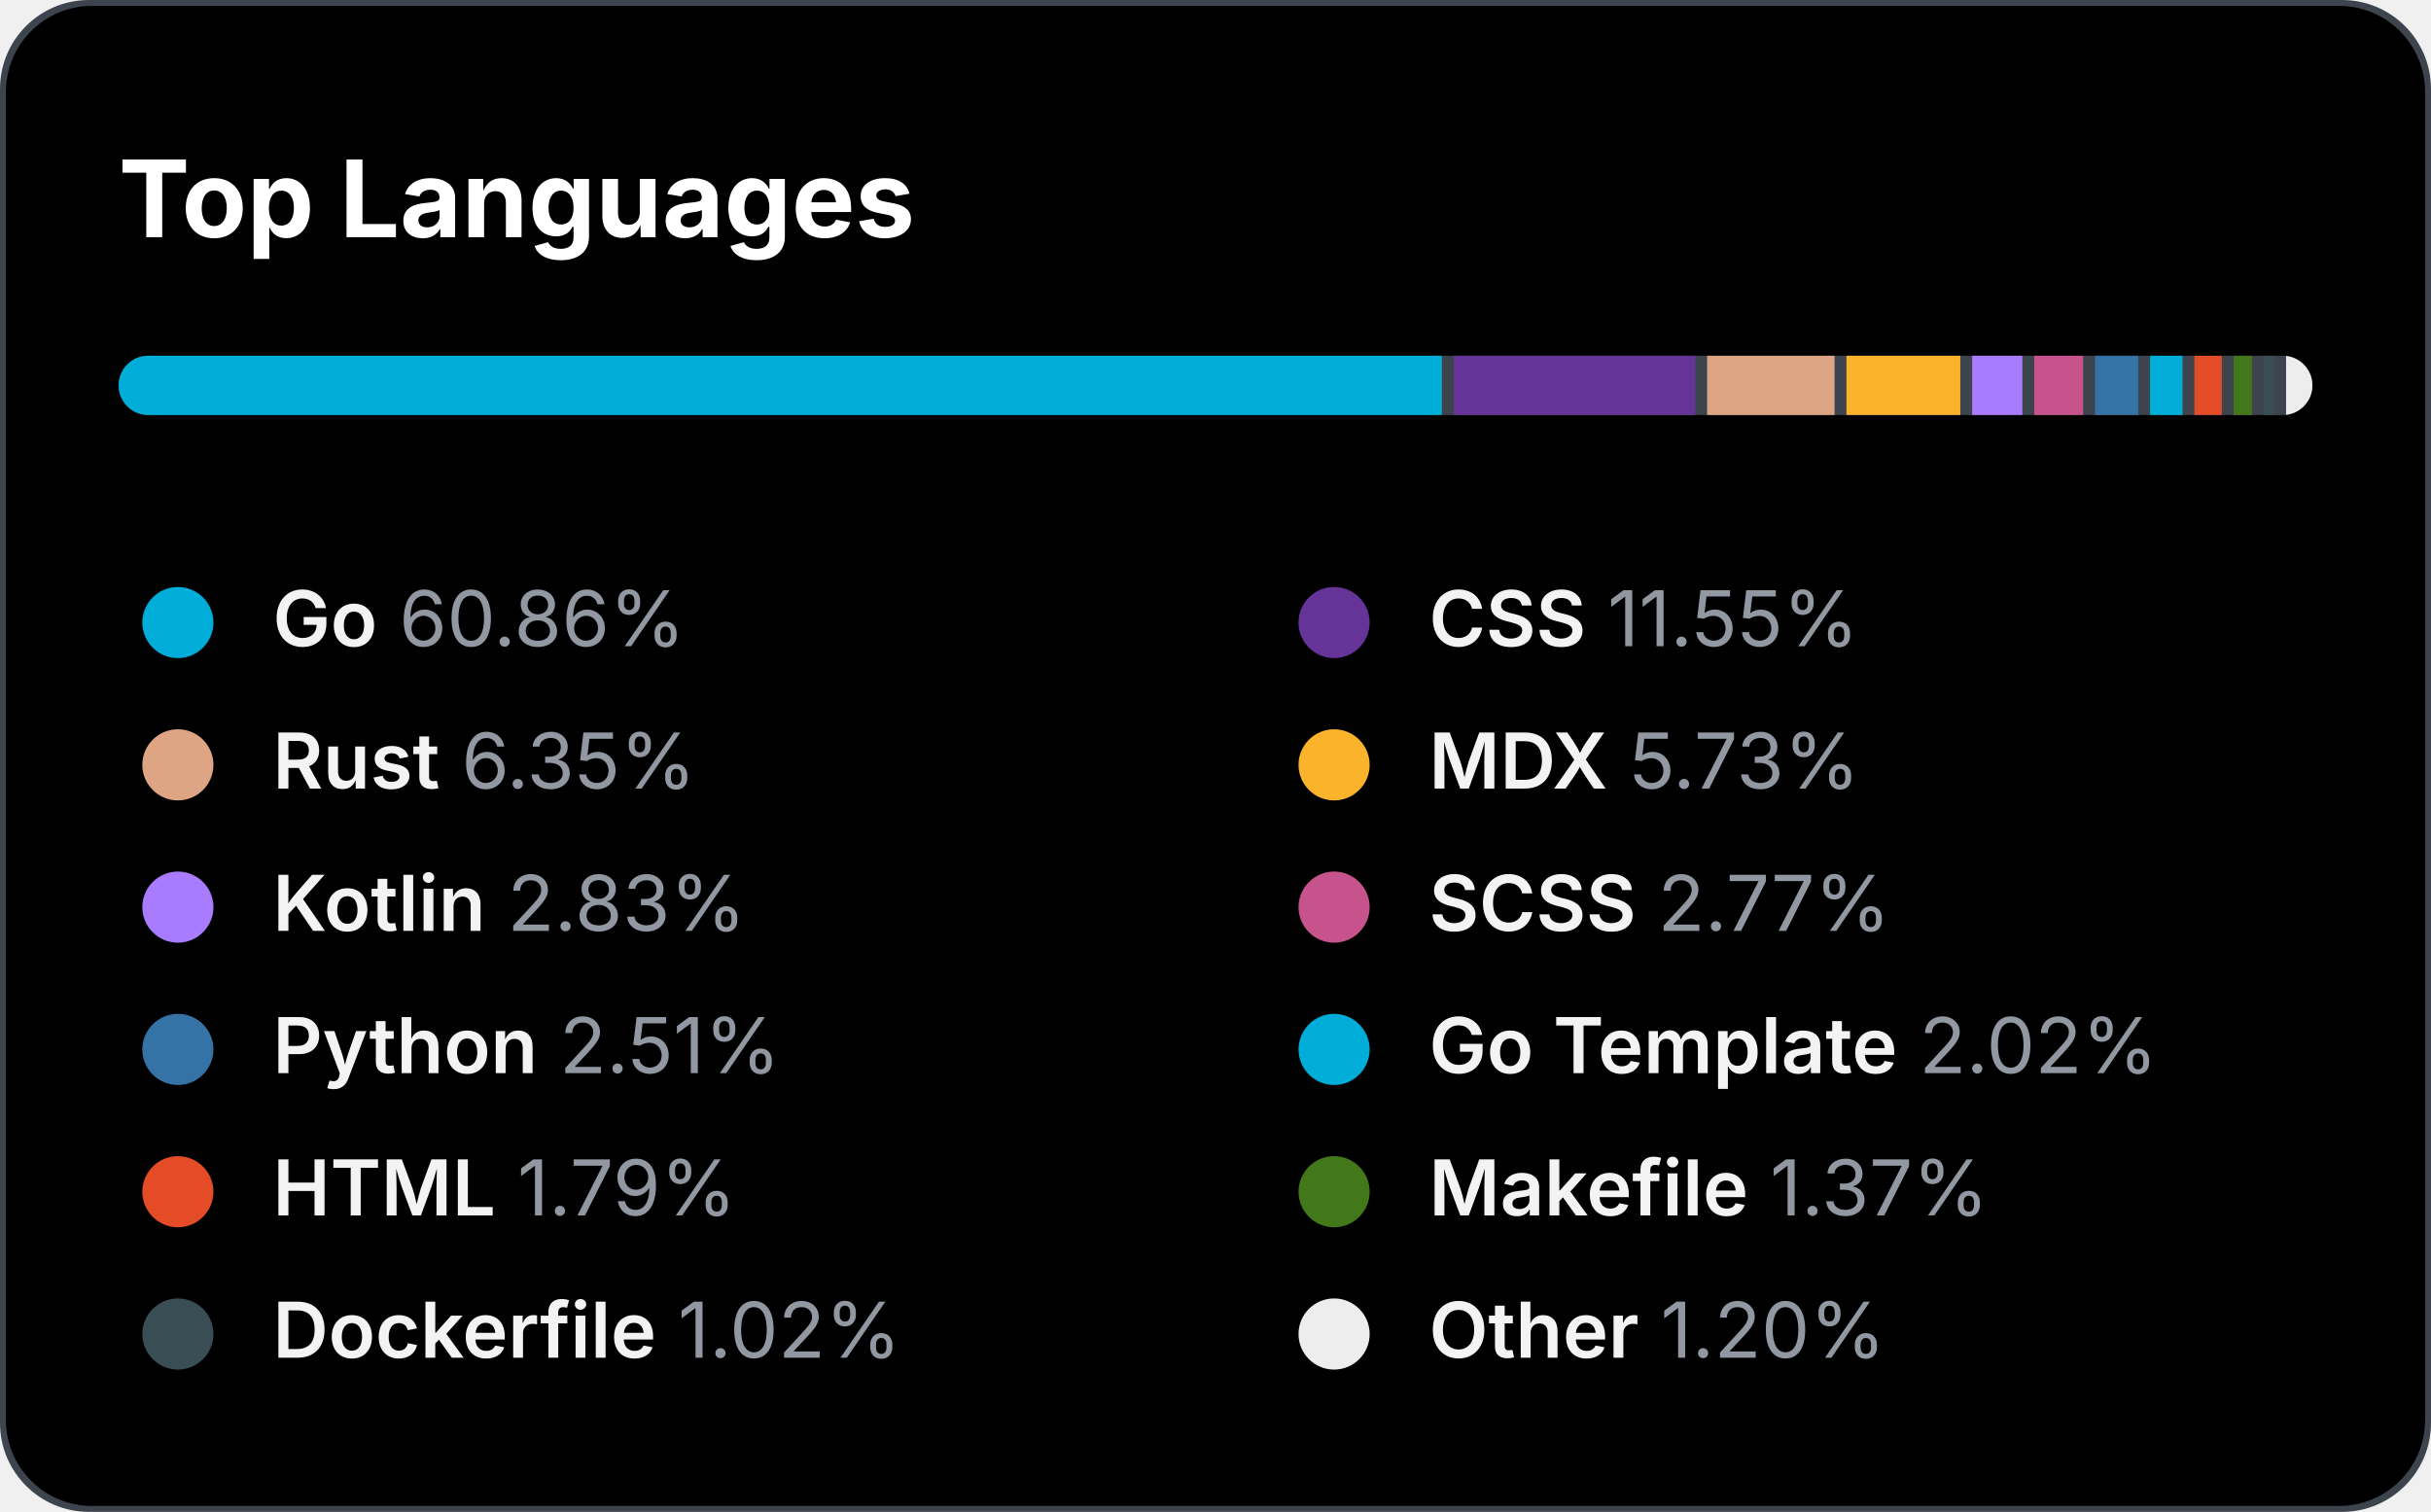
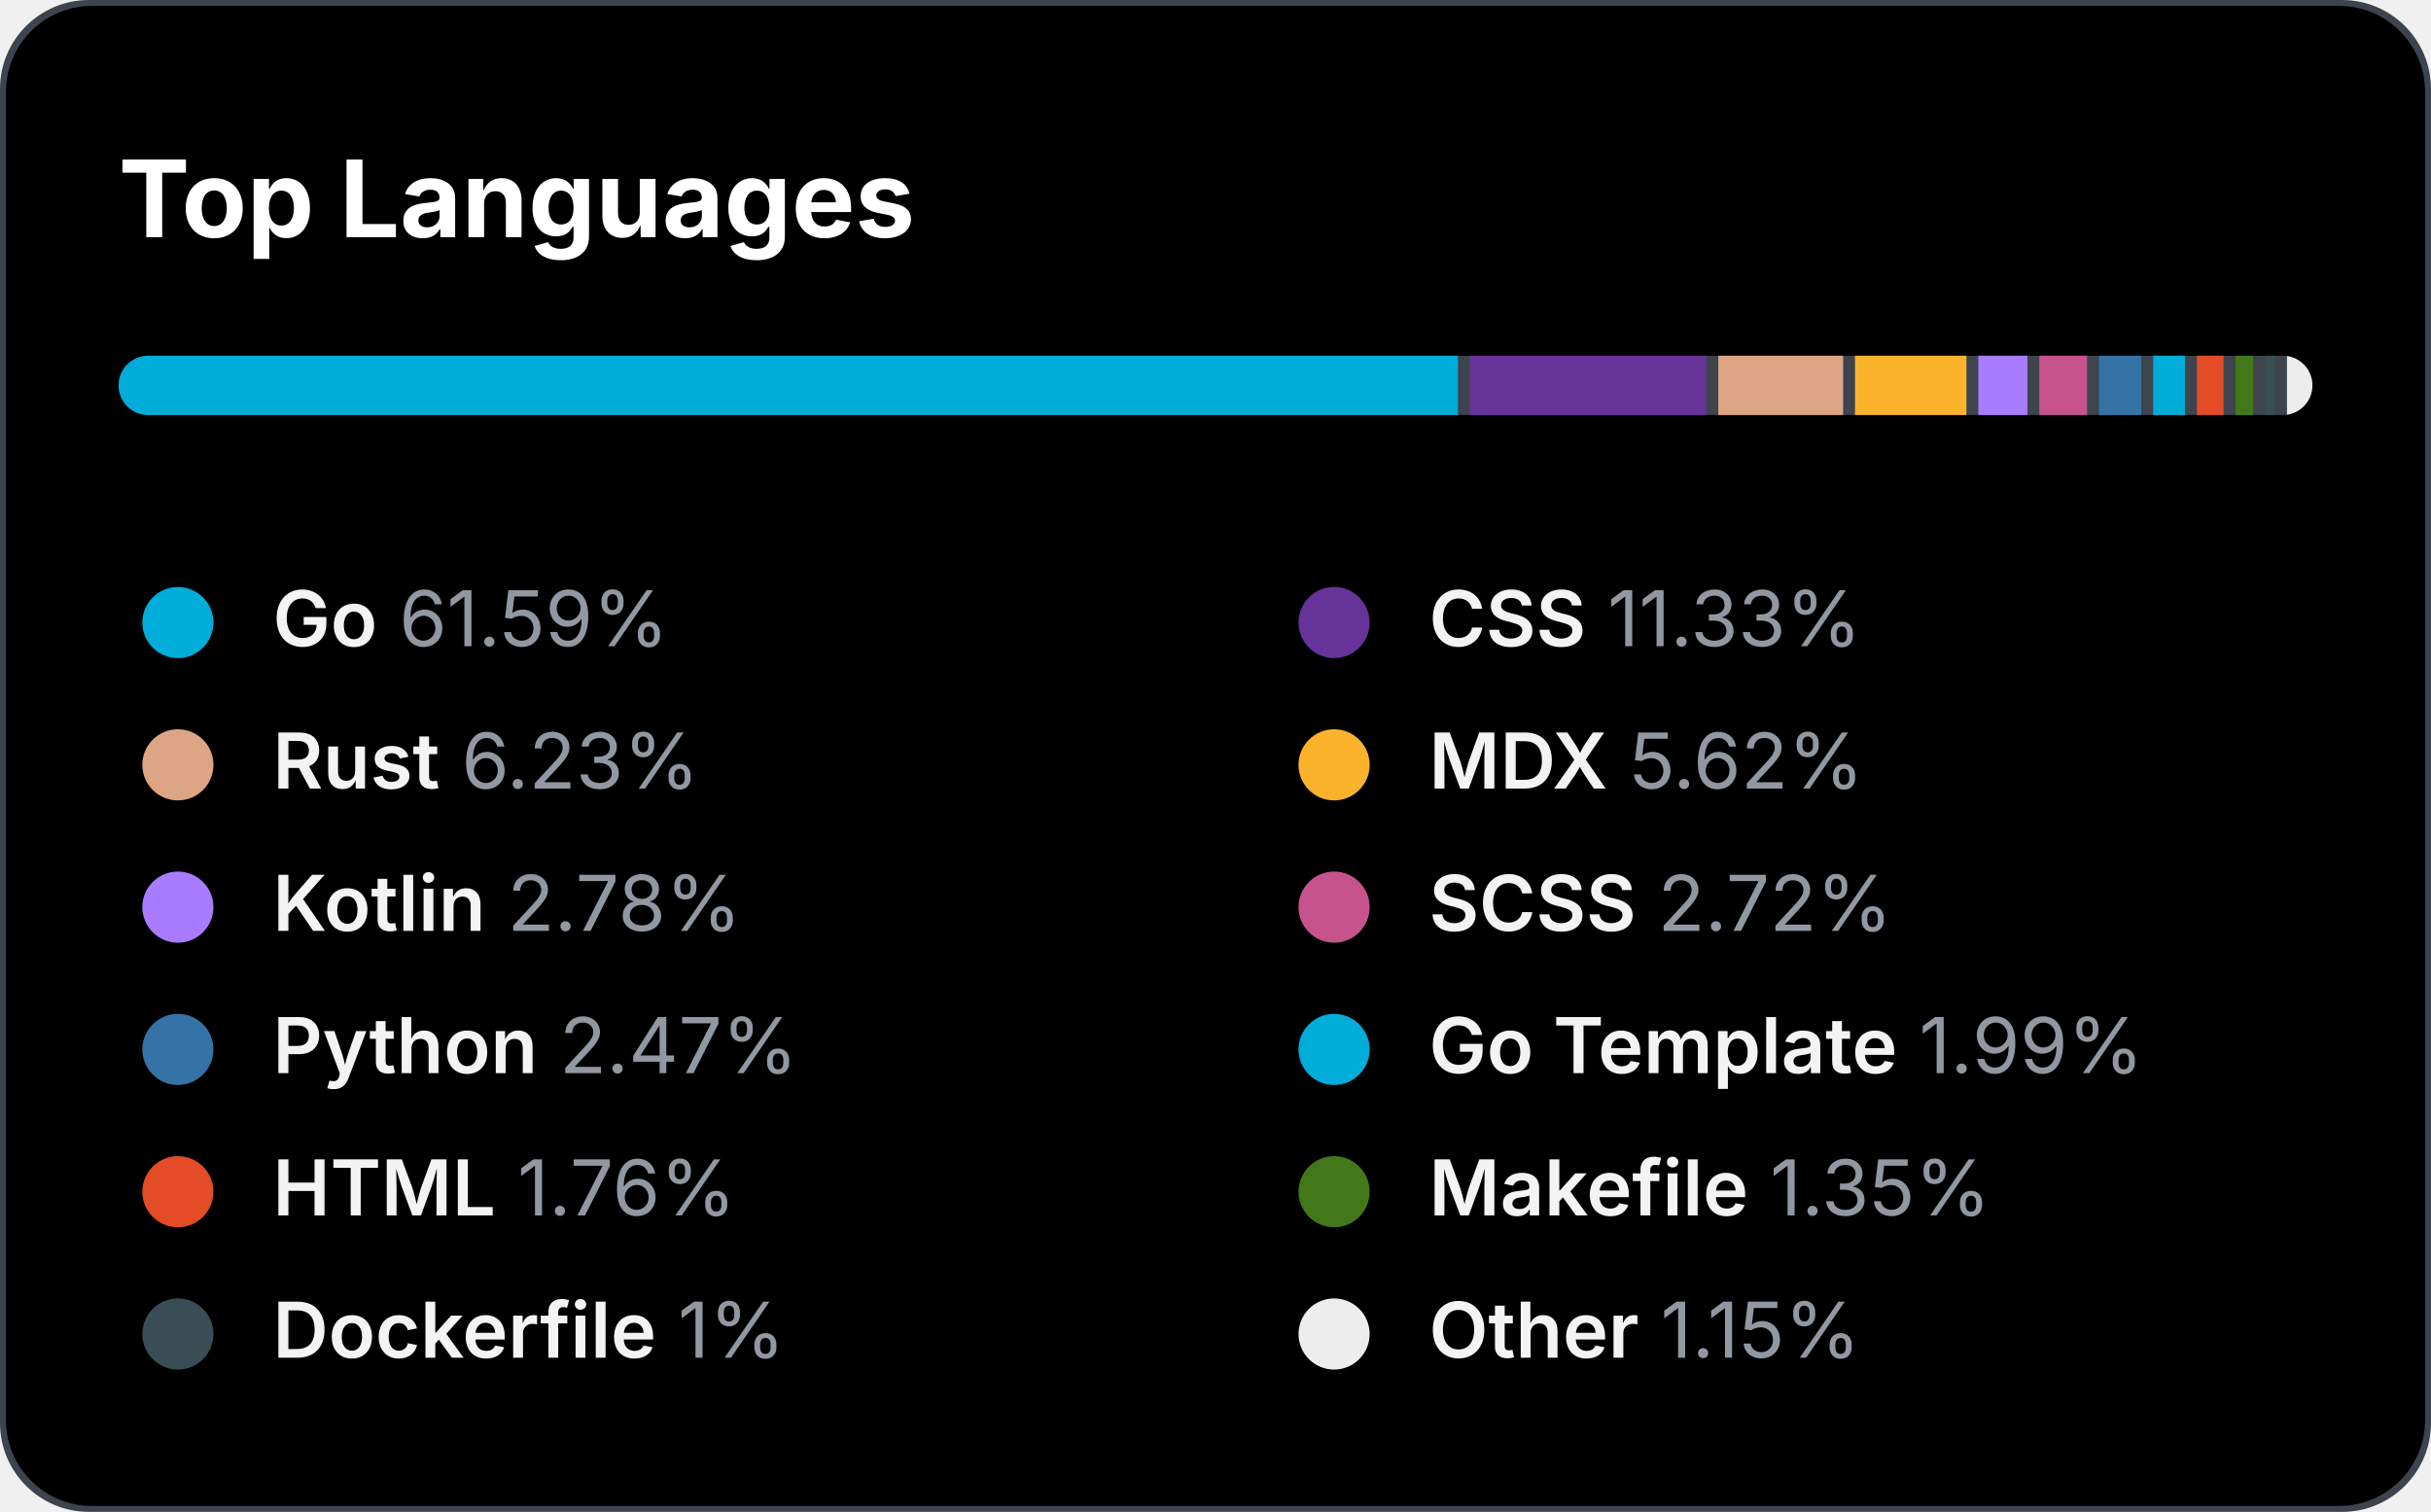
<svg xmlns="http://www.w3.org/2000/svg" version="1.1" width="410" height="255">
  <style>
 text { color: #9198a1; }
 tspan { fill: #f3f3f3; font-weight: 600 }
@keyframes slideIn { from { width: 0; } to { width: 660; } }#bar_back { animation: slideIn 1.7s ease-in forwards;}
</style>
  <rect id="border" x="0" y="0" width="410" height="255" fill="#3D444D" rx="15" ry="15" />
  <rect id="bg" x="1" y="1" width="408" height="253" rx="14.5" ry="14.5" />
  <text id="title" x="20" y="40" font-size="18" font-weight="bold" fill="#fff" font-family="system-ui, -apple-system, sans-serif">Top Languages</text>
  <defs>
    <clipPath id="roundedClip">
      <rect id="bar_back" x="20" y="60" width="370" height="10" rx="5" ry="5">
     	</rect>
    </clipPath>
  </defs>
  <rect width="370" height="10" x="20" y="60" rx="5" ry="5" fill="#3D444D" />
  <g clip-path="url(#roundedClip)">
-     <rect x="20" y="60" width="223.182" height="10" fill="#00ADD8"> </rect>
-     <rect x="245.182" y="60" width="40.735" height="10" fill="#663399"> </rect>
-     <rect x="287.917" y="60" width="21.495" height="10" fill="#dea584"> </rect>
-     <rect x="311.412" y="60" width="19.201" height="10" fill="#fcb32c"> </rect>
-     <rect x="332.613" y="60" width="8.471" height="10" fill="#A97BFF"> </rect>
-     <rect x="343.084" y="60" width="8.249" height="10" fill="#c6538c"> </rect>
-     <rect x="353.333" y="60" width="7.287" height="10" fill="#3572A5"> </rect>
-     <rect x="362.62" y="60" width="5.474" height="10" fill="#00ADD8"> </rect>
-     <rect x="370.094" y="60" width="4.623" height="10" fill="#e34c26"> </rect>
-     <rect x="376.717" y="60" width="3.069" height="10" fill="#427819"> </rect>
-     <rect x="381.786" y="60" width="1.774" height="10" fill="#384d54"> </rect>
-     <rect x="385.56" y="60" width="4.44" height="10" fill="#ededed"> </rect>
+     <rect x="20" y="60" width="225.883" height="10" fill="#00ADD8"> </rect>
+     <rect x="247.883" y="60" width="39.921" height="10" fill="#663399"> </rect>
+     <rect x="289.804" y="60" width="21.051" height="10" fill="#dea584"> </rect>
+     <rect x="312.855" y="60" width="18.794" height="10" fill="#fcb32c"> </rect>
+     <rect x="333.649" y="60" width="8.286" height="10" fill="#A97BFF"> </rect>
+     <rect x="343.935" y="60" width="8.064" height="10" fill="#c6538c"> </rect>
+     <rect x="353.999" y="60" width="7.139" height="10" fill="#3572A5"> </rect>
+     <rect x="363.138" y="60" width="5.363" height="10" fill="#00ADD8"> </rect>
+     <rect x="370.501" y="60" width="4.512" height="10" fill="#e34c26"> </rect>
+     <rect x="377.013" y="60" width="2.995" height="10" fill="#427819"> </rect>
+     <rect x="382.008" y="60" width="1.7" height="10" fill="#384d54"> </rect>
+     <rect x="385.708" y="60" width="4.292" height="10" fill="#ededed"> </rect>
  </g>
  <circle cx="30" cy="105" r="6" fill="#00ADD8" />
  <text x="46" y="109" font-size="13" font-family="system-ui, -apple-system, sans-serif" fill="currentColor">
-     <tspan>Go</tspan> 60.86%</text>
+     <tspan>Go</tspan> 61.59%</text>
  <circle cx="225" cy="105" r="6" fill="#663399" />
  <text x="241" y="109" font-size="13" font-family="system-ui, -apple-system, sans-serif" fill="currentColor">
-     <tspan>CSS</tspan> 11.55%</text>
+     <tspan>CSS</tspan> 11.33%</text>
  <circle cx="30" cy="129" r="6" fill="#dea584" />
  <text x="46" y="133" font-size="13" font-family="system-ui, -apple-system, sans-serif" fill="currentColor">
-     <tspan>Rust</tspan> 6.35%</text>
+     <tspan>Rust</tspan> 6.23%</text>
  <circle cx="225" cy="129" r="6" fill="#fcb32c" />
  <text x="241" y="133" font-size="13" font-family="system-ui, -apple-system, sans-serif" fill="currentColor">
-     <tspan>MDX</tspan> 5.73%</text>
+     <tspan>MDX</tspan> 5.62%</text>
  <circle cx="30" cy="153" r="6" fill="#A97BFF" />
  <text x="46" y="157" font-size="13" font-family="system-ui, -apple-system, sans-serif" fill="currentColor">
-     <tspan>Kotlin</tspan> 2.83%</text>
+     <tspan>Kotlin</tspan> 2.78%</text>
  <circle cx="225" cy="153" r="6" fill="#c6538c" />
  <text x="241" y="157" font-size="13" font-family="system-ui, -apple-system, sans-serif" fill="currentColor">
-     <tspan>SCSS</tspan> 2.77%</text>
+     <tspan>SCSS</tspan> 2.72%</text>
  <circle cx="30" cy="177" r="6" fill="#3572A5" />
  <text x="46" y="181" font-size="13" font-family="system-ui, -apple-system, sans-serif" fill="currentColor">
-     <tspan>Python</tspan> 2.51%</text>
+     <tspan>Python</tspan> 2.47%</text>
  <circle cx="225" cy="177" r="6" fill="#00ADD8" />
  <text x="241" y="181" font-size="13" font-family="system-ui, -apple-system, sans-serif" fill="currentColor">
-     <tspan>Go Template</tspan> 2.02%</text>
+     <tspan>Go Template</tspan> 1.99%</text>
  <circle cx="30" cy="201" r="6" fill="#e34c26" />
  <text x="46" y="205" font-size="13" font-family="system-ui, -apple-system, sans-serif" fill="currentColor">
-     <tspan>HTML</tspan> 1.79%</text>
+     <tspan>HTML</tspan> 1.76%</text>
  <circle cx="225" cy="201" r="6" fill="#427819" />
  <text x="241" y="205" font-size="13" font-family="system-ui, -apple-system, sans-serif" fill="currentColor">
-     <tspan>Makefile</tspan> 1.37%</text>
+     <tspan>Makefile</tspan> 1.35%</text>
  <circle cx="30" cy="225" r="6" fill="#384d54" />
  <text x="46" y="229" font-size="13" font-family="system-ui, -apple-system, sans-serif" fill="currentColor">
-     <tspan>Dockerfile</tspan> 1.02%</text>
+     <tspan>Dockerfile</tspan> 1%</text>
  <circle cx="225" cy="225" r="6" fill="#ededed" />
  <text x="241" y="229" font-size="13" font-family="system-ui, -apple-system, sans-serif" fill="currentColor">
-     <tspan>Other</tspan> 1.20%</text>
+     <tspan>Other</tspan> 1.15%</text>
</svg>
